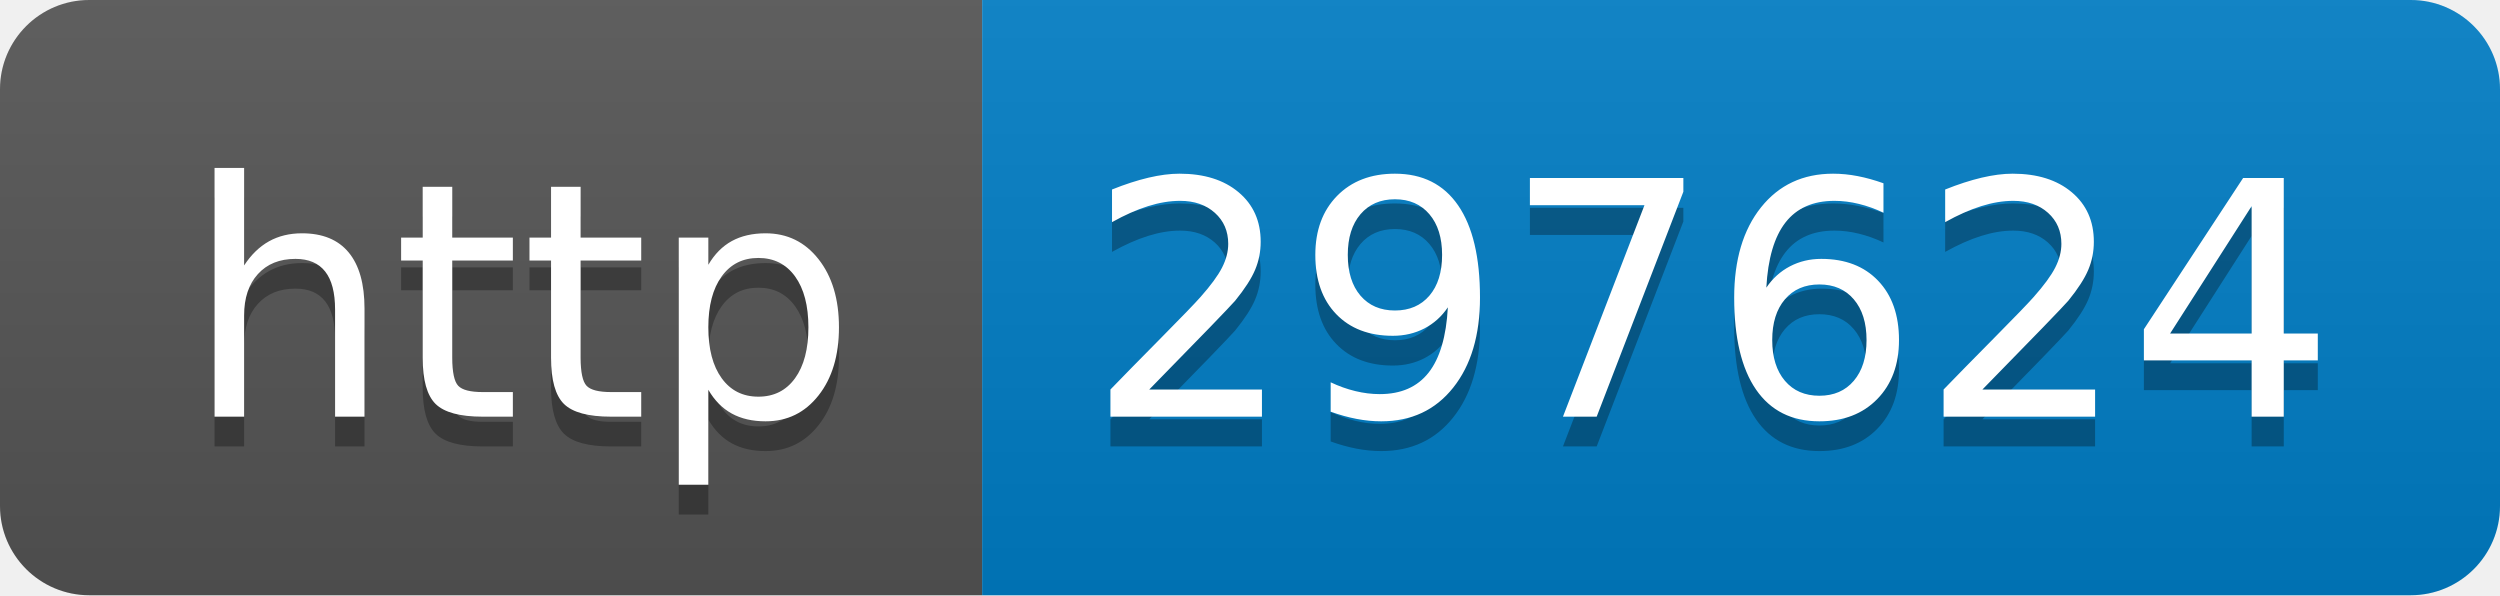
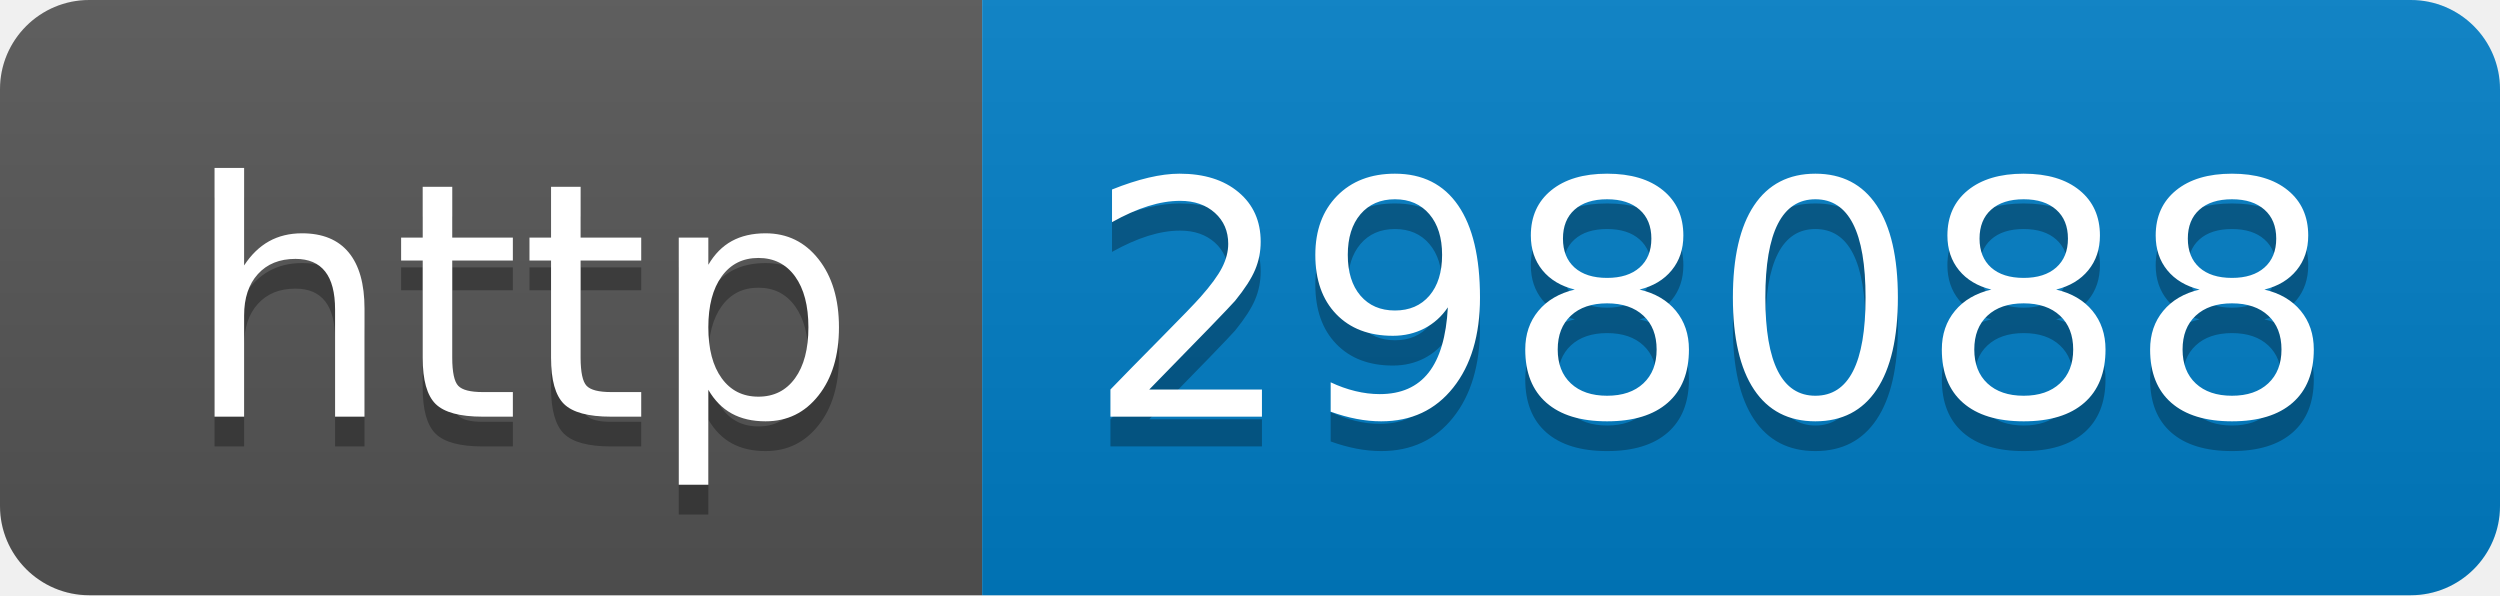
- <svg xmlns="http://www.w3.org/2000/svg" width="84" height="20" role="img" aria-label="http: 297624">
+ <svg xmlns="http://www.w3.org/2000/svg" width="84" height="20" role="img" aria-label="http: 298088">
  <linearGradient id="s" x2="0" y2="100%">
    <stop offset="0" stop-color="#bbb" stop-opacity=".1" />
    <stop offset="1" stop-opacity=".1" />
  </linearGradient>
  <clipPath id="r">
    <rect width="84" height="20" rx="3" fill="#fff" />
  </clipPath>
  <g clip-path="url(#r)">
    <rect width="33" height="20" fill="#555" />
    <rect x="33" width="51" height="20" fill="#007ec6" />
    <rect width="84" height="20" fill="url(#s)" />
  </g>
  <g fill="#fff" text-anchor="middle" font-family="Verdana,Geneva,DejaVu Sans,sans-serif" text-rendering="geometricPrecision" font-size="110">
    <text aria-hidden="true" x="175" y="150" fill="#010101" fill-opacity=".3" transform="scale(.1)" textLength="230">http</text>
    <text x="175" y="140" transform="scale(.1)" fill="#fff" textLength="230">http</text>
-     <text aria-hidden="true" x="575" y="150" fill="#010101" fill-opacity=".3" transform="scale(.1)" textLength="410">297624</text>
-     <text x="575" y="140" transform="scale(.1)" fill="#fff" textLength="410">297624</text>
+     <text aria-hidden="true" x="575" y="150" fill="#010101" fill-opacity=".3" transform="scale(.1)" textLength="410">298088</text>
+     <text x="575" y="140" transform="scale(.1)" fill="#fff" textLength="410">298088</text>
  </g>
</svg>
